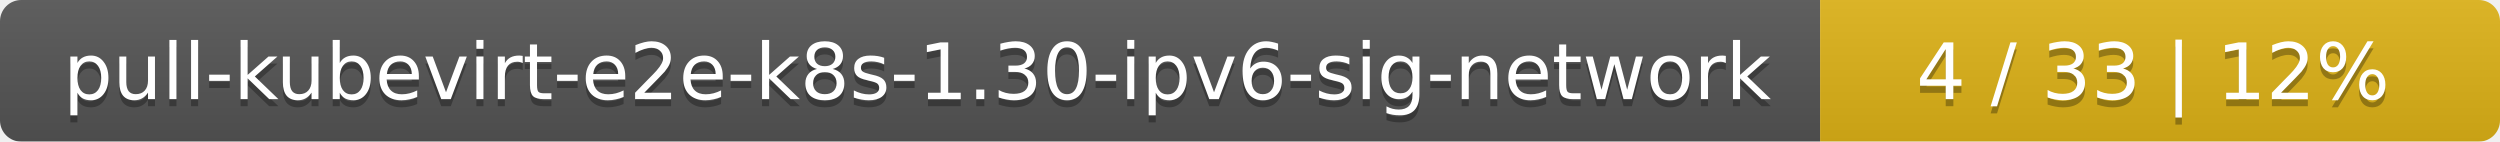
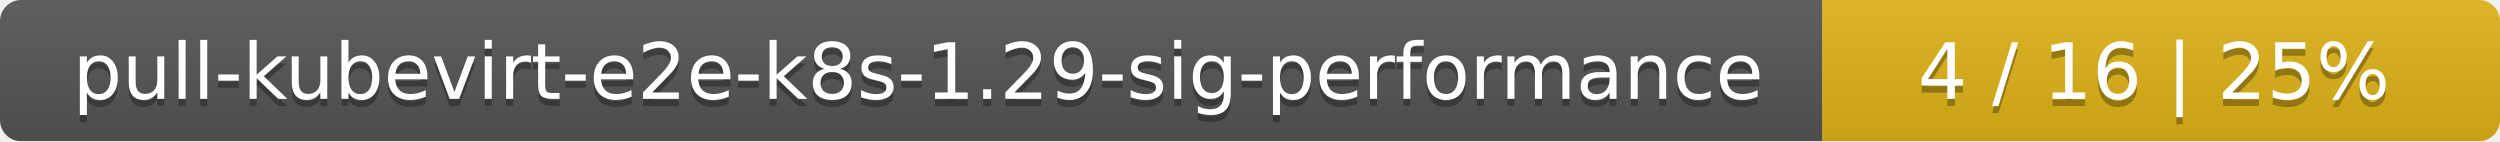
- <svg xmlns="http://www.w3.org/2000/svg" width="353" height="20">
+ <svg xmlns="http://www.w3.org/2000/svg" width="354" height="20">
  <linearGradient id="smooth" x2="0" y2="100%">
    <stop offset="0" stop-color="#bbb" stop-opacity=".1" />
    <stop offset="1" stop-opacity=".1" />
  </linearGradient>
  <mask id="round">
-     <rect width="353" height="20" rx="3" fill="#fff" />
+     <rect width="354" height="20" rx="3" fill="#fff" />
  </mask>
  <g mask="url(#round)">
-     <rect width="257" height="20" fill="#555" />
-     <rect x="257" width="96" height="20" fill="#dfb317" />
-     <rect width="353" height="20" fill="url(#smooth)" />
+     <rect width="258" height="20" fill="#555" />
+     <rect x="258" width="96" height="20" fill="#dfb317" />
+     <rect width="354" height="20" fill="url(#smooth)" />
  </g>
  <g fill="#fff" text-anchor="middle" font-family="DejaVu Sans,Verdana,Geneva,sans-serif" font-size="11">
-     <text x="129.5" y="15" fill="#010101" fill-opacity=".3">pull-kubevirt-e2e-k8s-1.30-ipv6-sig-network</text>
-     <text x="129.5" y="14">pull-kubevirt-e2e-k8s-1.30-ipv6-sig-network</text>
-     <text x="304" y="15" fill="#010101" fill-opacity=".3">4 / 33    |    12%</text>
-     <text x="304" y="14">4 / 33    |    12%</text>
+     <text x="130" y="15" fill="#010101" fill-opacity=".3">pull-kubevirt-e2e-k8s-1.29-sig-performance</text>
+     <text x="130" y="14">pull-kubevirt-e2e-k8s-1.29-sig-performance</text>
+     <text x="305" y="15" fill="#010101" fill-opacity=".3">4 / 16    |    25%</text>
+     <text x="305" y="14">4 / 16    |    25%</text>
  </g>
</svg>
